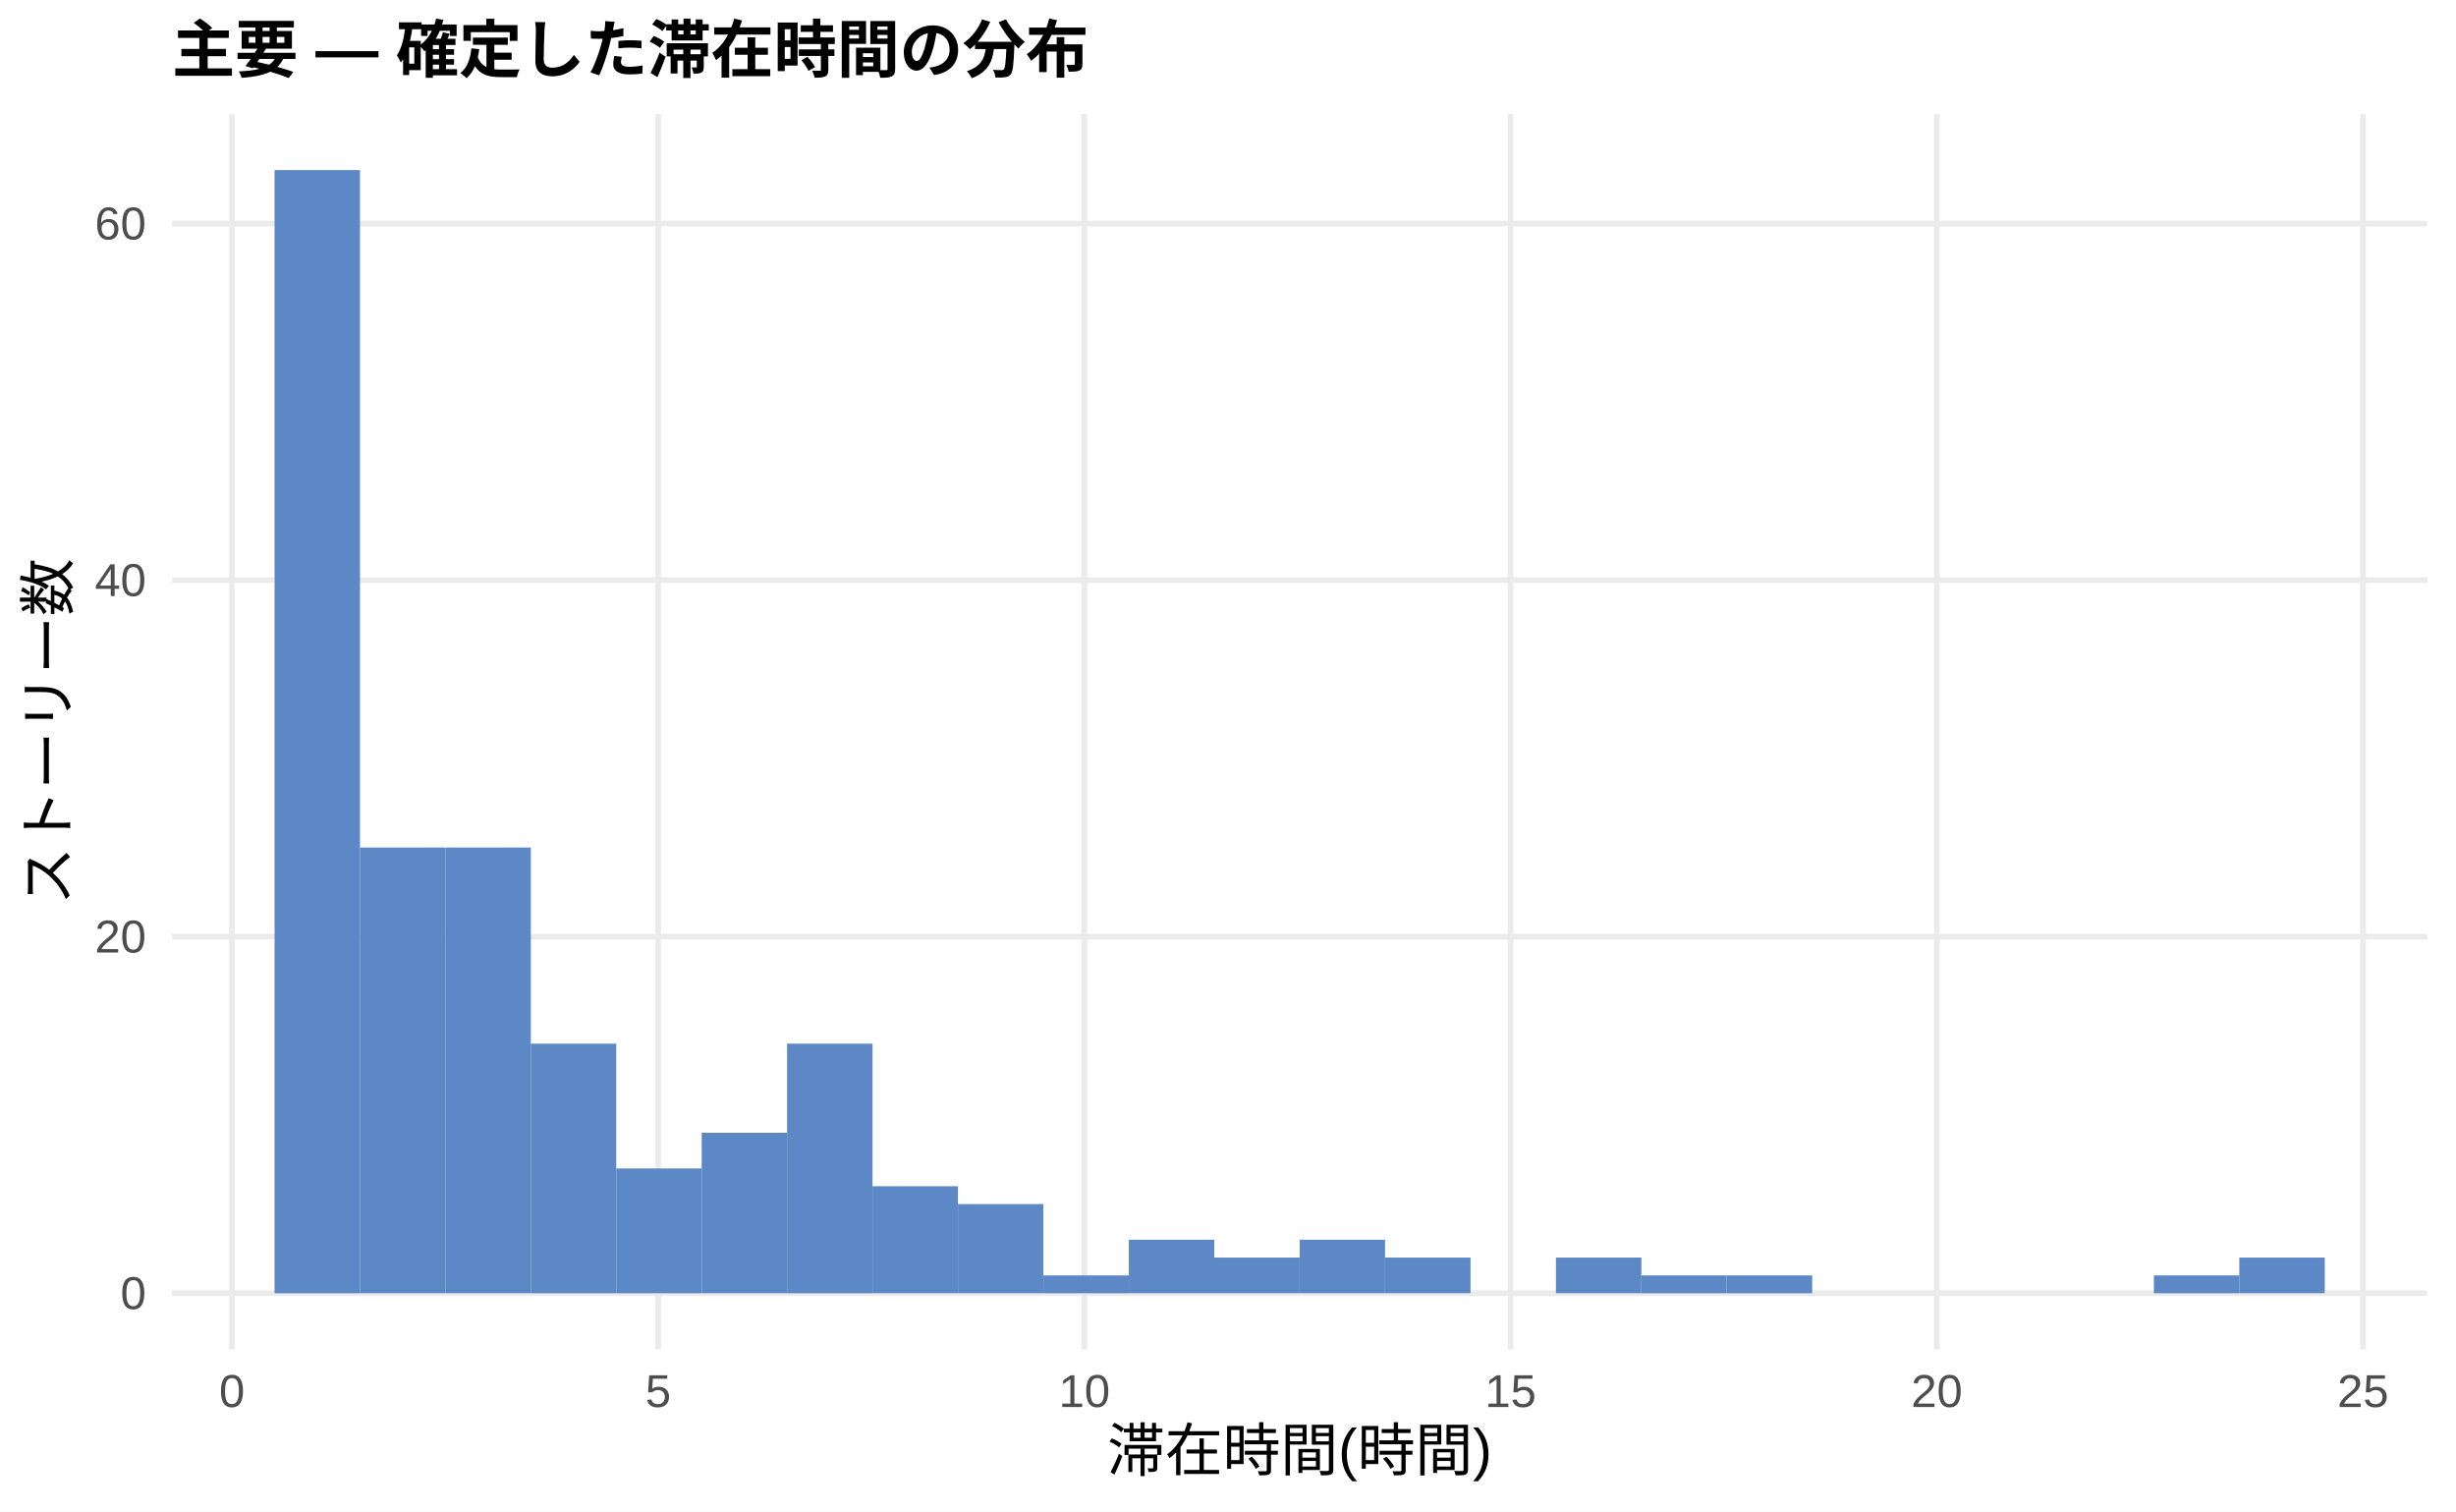
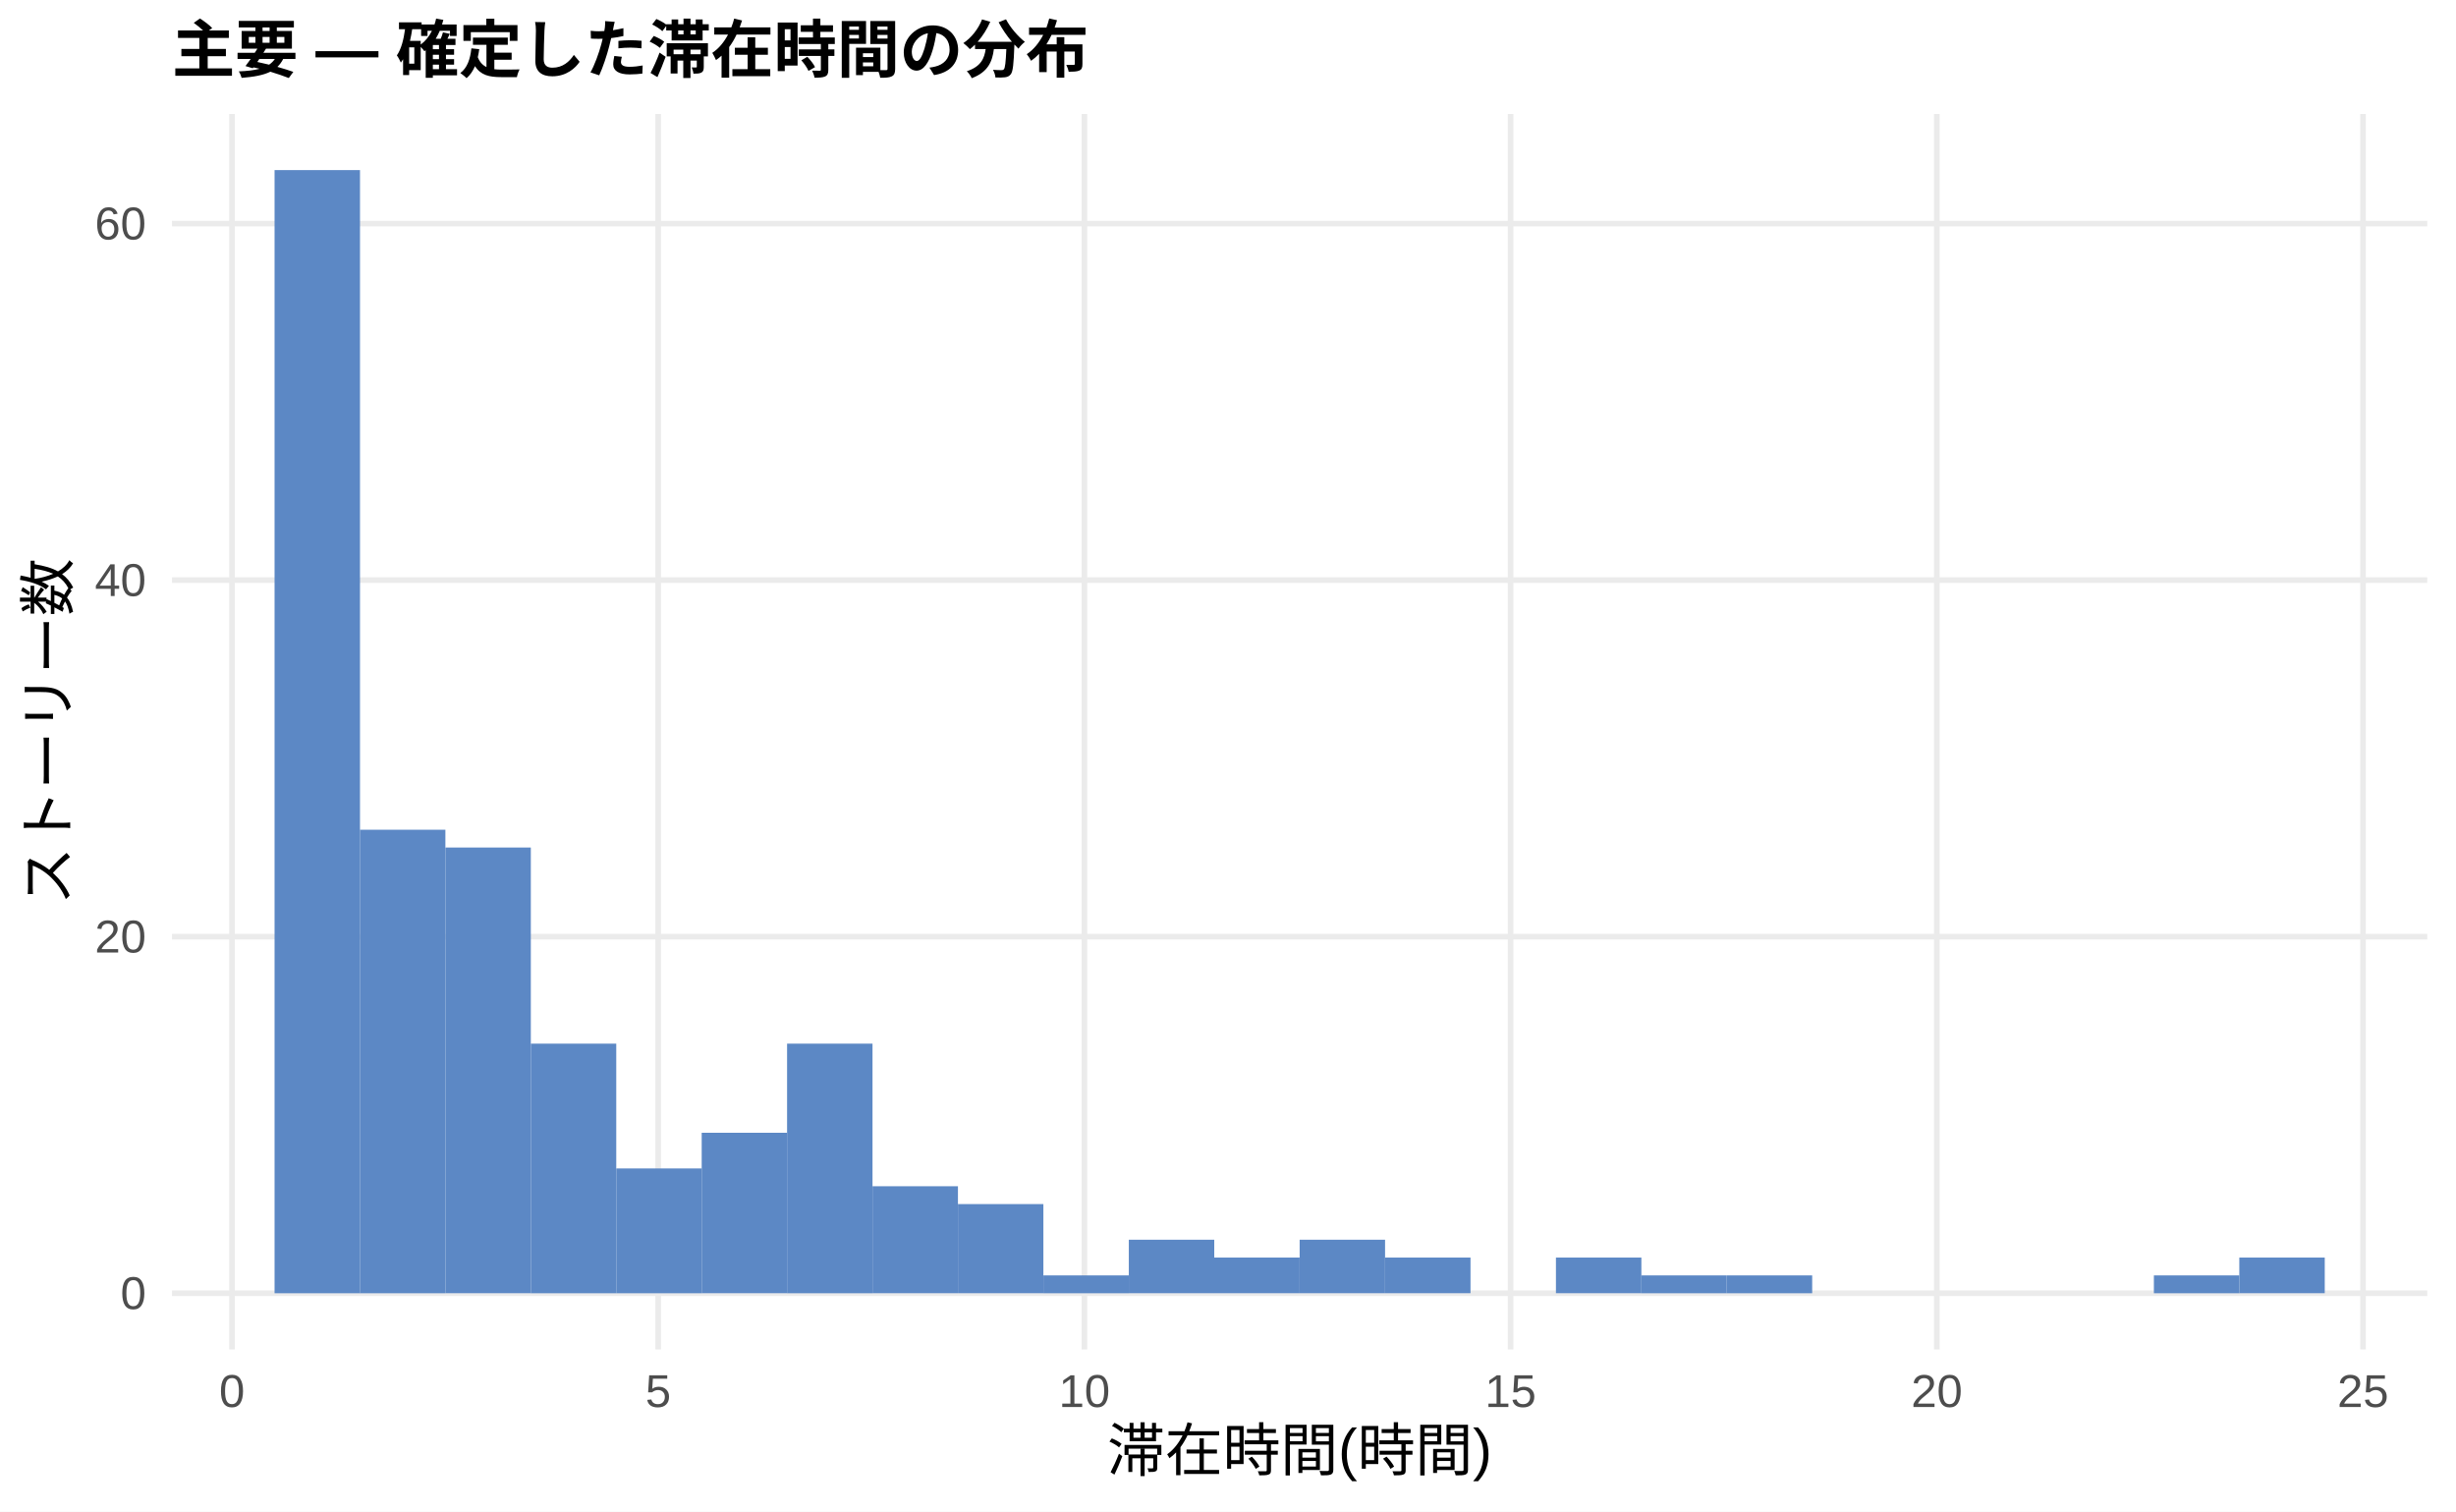
<svg xmlns="http://www.w3.org/2000/svg" width="468.00pt" height="288.00pt" viewBox="0 0 468.00 288.00">
  <g class="svglite">
    <defs>
      <style type="text/css">
    .svglite line, .svglite polyline, .svglite polygon, .svglite path, .svglite rect, .svglite circle {
      fill: none;
      stroke: #000000;
      stroke-linecap: round;
      stroke-linejoin: round;
      stroke-miterlimit: 10.00;
    }
    .svglite text {
      white-space: pre;
    }
    .svglite g.glyphgroup path {
      fill: inherit;
      stroke: none;
    }
  </style>
    </defs>
    <rect width="100%" height="100%" style="stroke: none; fill: #FFFFFF;" />
    <defs>
      <clipPath id="cpMC4wMHw0NjguMDB8MC4wMHwyODguMDA=">
        <rect x="0.00" y="0.00" width="468.00" height="288.00" />
      </clipPath>
    </defs>
    <g clip-path="url(#cpMC4wMHw0NjguMDB8MC4wMHwyODguMDA=)">
      <rect x="0.00" y="0.00" width="468.00" height="288.00" style="stroke-width: 1.07; stroke: none; fill: #FFFFFF;" />
    </g>
    <defs>
      <clipPath id="cpMzIuNzh8NDYyLjUyfDIxLjcxfDI1Ny4xMg==">
        <rect x="32.78" y="21.71" width="429.74" height="235.41" />
      </clipPath>
    </defs>
    <g clip-path="url(#cpMzIuNzh8NDYyLjUyfDIxLjcxfDI1Ny4xMg==)">
      <polyline points="32.78,246.42 462.52,246.42 " style="stroke-width: 1.07; stroke: #EBEBEB; stroke-linecap: butt;" />
      <polyline points="32.78,178.48 462.52,178.48 " style="stroke-width: 1.07; stroke: #EBEBEB; stroke-linecap: butt;" />
      <polyline points="32.78,110.54 462.52,110.54 " style="stroke-width: 1.07; stroke: #EBEBEB; stroke-linecap: butt;" />
      <polyline points="32.78,42.60 462.52,42.60 " style="stroke-width: 1.07; stroke: #EBEBEB; stroke-linecap: butt;" />
      <polyline points="44.21,257.12 44.21,21.71 " style="stroke-width: 1.07; stroke: #EBEBEB; stroke-linecap: butt;" />
      <polyline points="125.42,257.12 125.42,21.71 " style="stroke-width: 1.07; stroke: #EBEBEB; stroke-linecap: butt;" />
      <polyline points="206.64,257.12 206.64,21.71 " style="stroke-width: 1.07; stroke: #EBEBEB; stroke-linecap: butt;" />
      <polyline points="287.85,257.12 287.85,21.71 " style="stroke-width: 1.07; stroke: #EBEBEB; stroke-linecap: butt;" />
      <polyline points="369.07,257.12 369.07,21.71 " style="stroke-width: 1.07; stroke: #EBEBEB; stroke-linecap: butt;" />
      <polyline points="450.28,257.12 450.28,21.71 " style="stroke-width: 1.07; stroke: #EBEBEB; stroke-linecap: butt;" />
      <rect x="52.32" y="32.41" width="16.28" height="214.01" style="stroke-width: 1.07; stroke: none; stroke-linecap: butt; stroke-linejoin: miter; fill: #5C88C5;" />
-       <rect x="68.59" y="161.49" width="16.28" height="84.92" style="stroke-width: 1.07; stroke: none; stroke-linecap: butt; stroke-linejoin: miter; fill: #5C88C5;" />
+       <rect x="68.59" y="158.10" width="16.28" height="88.32" style="stroke-width: 1.07; stroke: none; stroke-linecap: butt; stroke-linejoin: miter; fill: #5C88C5;" />
      <rect x="84.87" y="161.49" width="16.28" height="84.92" style="stroke-width: 1.07; stroke: none; stroke-linecap: butt; stroke-linejoin: miter; fill: #5C88C5;" />
      <rect x="101.15" y="198.86" width="16.28" height="47.56" style="stroke-width: 1.07; stroke: none; stroke-linecap: butt; stroke-linejoin: miter; fill: #5C88C5;" />
      <rect x="117.43" y="222.64" width="16.28" height="23.78" style="stroke-width: 1.07; stroke: none; stroke-linecap: butt; stroke-linejoin: miter; fill: #5C88C5;" />
      <rect x="133.71" y="215.84" width="16.28" height="30.57" style="stroke-width: 1.07; stroke: none; stroke-linecap: butt; stroke-linejoin: miter; fill: #5C88C5;" />
      <rect x="149.98" y="198.86" width="16.28" height="47.56" style="stroke-width: 1.07; stroke: none; stroke-linecap: butt; stroke-linejoin: miter; fill: #5C88C5;" />
      <rect x="166.26" y="226.03" width="16.28" height="20.38" style="stroke-width: 1.07; stroke: none; stroke-linecap: butt; stroke-linejoin: miter; fill: #5C88C5;" />
      <rect x="182.54" y="229.43" width="16.28" height="16.98" style="stroke-width: 1.07; stroke: none; stroke-linecap: butt; stroke-linejoin: miter; fill: #5C88C5;" />
      <rect x="198.82" y="243.02" width="16.28" height="3.40" style="stroke-width: 1.07; stroke: none; stroke-linecap: butt; stroke-linejoin: miter; fill: #5C88C5;" />
      <rect x="215.10" y="236.22" width="16.28" height="10.19" style="stroke-width: 1.07; stroke: none; stroke-linecap: butt; stroke-linejoin: miter; fill: #5C88C5;" />
      <rect x="231.37" y="239.62" width="16.28" height="6.79" style="stroke-width: 1.07; stroke: none; stroke-linecap: butt; stroke-linejoin: miter; fill: #5C88C5;" />
      <rect x="247.65" y="236.22" width="16.28" height="10.19" style="stroke-width: 1.07; stroke: none; stroke-linecap: butt; stroke-linejoin: miter; fill: #5C88C5;" />
      <rect x="263.93" y="239.62" width="16.28" height="6.79" style="stroke-width: 1.07; stroke: none; stroke-linecap: butt; stroke-linejoin: miter; fill: #5C88C5;" />
      <rect x="280.21" y="246.42" width="16.28" height="0.00" style="stroke-width: 1.07; stroke: none; stroke-linecap: butt; stroke-linejoin: miter; fill: #5C88C5;" />
      <rect x="296.49" y="239.62" width="16.28" height="6.79" style="stroke-width: 1.07; stroke: none; stroke-linecap: butt; stroke-linejoin: miter; fill: #5C88C5;" />
      <rect x="312.76" y="243.02" width="16.28" height="3.40" style="stroke-width: 1.07; stroke: none; stroke-linecap: butt; stroke-linejoin: miter; fill: #5C88C5;" />
      <rect x="329.04" y="243.02" width="16.28" height="3.40" style="stroke-width: 1.07; stroke: none; stroke-linecap: butt; stroke-linejoin: miter; fill: #5C88C5;" />
      <rect x="345.32" y="246.42" width="16.28" height="0.00" style="stroke-width: 1.07; stroke: none; stroke-linecap: butt; stroke-linejoin: miter; fill: #5C88C5;" />
      <rect x="361.60" y="246.42" width="16.28" height="0.00" style="stroke-width: 1.07; stroke: none; stroke-linecap: butt; stroke-linejoin: miter; fill: #5C88C5;" />
      <rect x="377.87" y="246.42" width="16.28" height="0.00" style="stroke-width: 1.07; stroke: none; stroke-linecap: butt; stroke-linejoin: miter; fill: #5C88C5;" />
      <rect x="394.15" y="246.42" width="16.28" height="0.00" style="stroke-width: 1.07; stroke: none; stroke-linecap: butt; stroke-linejoin: miter; fill: #5C88C5;" />
      <rect x="410.43" y="243.02" width="16.28" height="3.40" style="stroke-width: 1.07; stroke: none; stroke-linecap: butt; stroke-linejoin: miter; fill: #5C88C5;" />
      <rect x="426.71" y="239.62" width="16.28" height="6.79" style="stroke-width: 1.07; stroke: none; stroke-linecap: butt; stroke-linejoin: miter; fill: #5C88C5;" />
    </g>
    <g clip-path="url(#cpMC4wMHw0NjguMDB8MC4wMHwyODguMDA=)">
      <text x="27.85" y="249.44" text-anchor="end" style="font-size: 8.80px;fill: #4D4D4D; font-family: &quot;Liberation Sans&quot;;" textLength="4.89px" lengthAdjust="spacingAndGlyphs">0</text>
      <text x="27.85" y="181.50" text-anchor="end" style="font-size: 8.80px;fill: #4D4D4D; font-family: &quot;Liberation Sans&quot;;" textLength="9.78px" lengthAdjust="spacingAndGlyphs">20</text>
      <text x="27.85" y="113.57" text-anchor="end" style="font-size: 8.80px;fill: #4D4D4D; font-family: &quot;Liberation Sans&quot;;" textLength="9.78px" lengthAdjust="spacingAndGlyphs">40</text>
      <text x="27.85" y="45.63" text-anchor="end" style="font-size: 8.80px;fill: #4D4D4D; font-family: &quot;Liberation Sans&quot;;" textLength="9.78px" lengthAdjust="spacingAndGlyphs">60</text>
      <text x="44.21" y="268.10" text-anchor="middle" style="font-size: 8.80px;fill: #4D4D4D; font-family: &quot;Liberation Sans&quot;;" textLength="4.89px" lengthAdjust="spacingAndGlyphs">0</text>
      <text x="125.42" y="268.10" text-anchor="middle" style="font-size: 8.80px;fill: #4D4D4D; font-family: &quot;Liberation Sans&quot;;" textLength="4.89px" lengthAdjust="spacingAndGlyphs">5</text>
      <text x="206.64" y="268.10" text-anchor="middle" style="font-size: 8.80px;fill: #4D4D4D; font-family: &quot;Liberation Sans&quot;;" textLength="9.78px" lengthAdjust="spacingAndGlyphs">10</text>
      <text x="287.85" y="268.10" text-anchor="middle" style="font-size: 8.80px;fill: #4D4D4D; font-family: &quot;Liberation Sans&quot;;" textLength="9.78px" lengthAdjust="spacingAndGlyphs">15</text>
      <text x="369.07" y="268.10" text-anchor="middle" style="font-size: 8.80px;fill: #4D4D4D; font-family: &quot;Liberation Sans&quot;;" textLength="9.78px" lengthAdjust="spacingAndGlyphs">20</text>
      <text x="450.28" y="268.10" text-anchor="middle" style="font-size: 8.80px;fill: #4D4D4D; font-family: &quot;Liberation Sans&quot;;" textLength="9.78px" lengthAdjust="spacingAndGlyphs">25</text>
      <text x="247.65" y="280.24" text-anchor="middle" style="font-size: 11.00px; font-family: &quot;Liberation Sans&quot;;" textLength="73.31px" lengthAdjust="spacingAndGlyphs">滞在時間(時間)</text>
      <text transform="translate(13.05,139.41) rotate(-90)" text-anchor="middle" style="font-size: 11.00px; font-family: &quot;Liberation Sans&quot;;" textLength="66.00px" lengthAdjust="spacingAndGlyphs">ストーリー数</text>
      <text x="32.78" y="13.74" style="font-size: 12.00px; font-weight: bold; font-family: &quot;Liberation Sans&quot;;" textLength="174.66px" lengthAdjust="spacingAndGlyphs">主要 — 確定した滞在時間の分布</text>
    </g>
  </g>
</svg>
